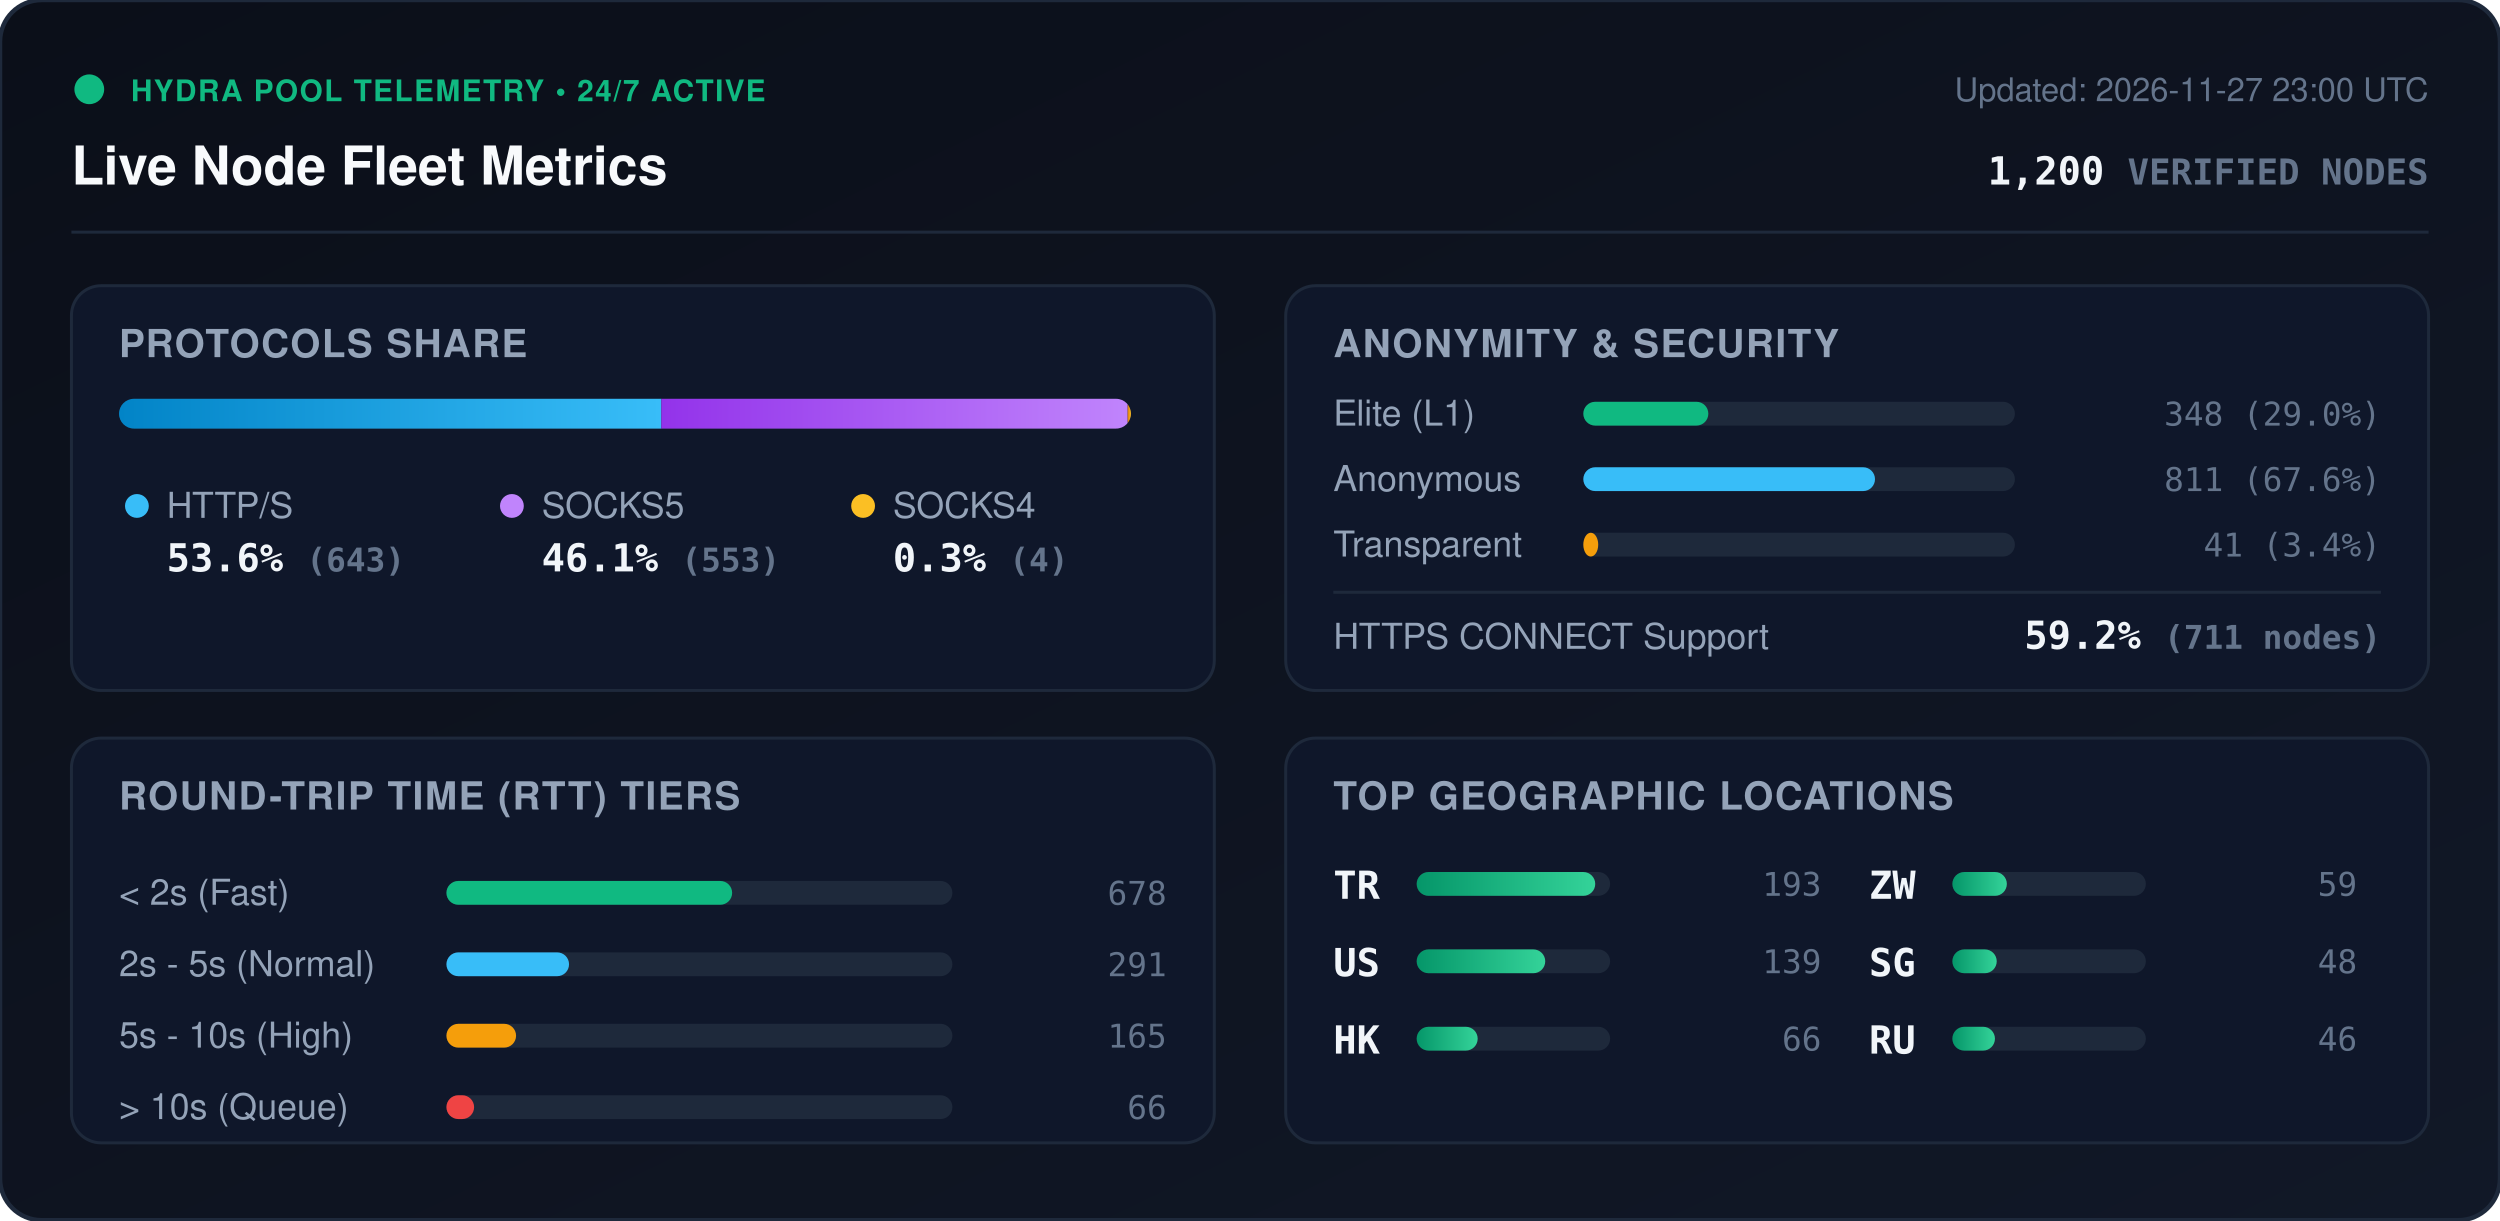
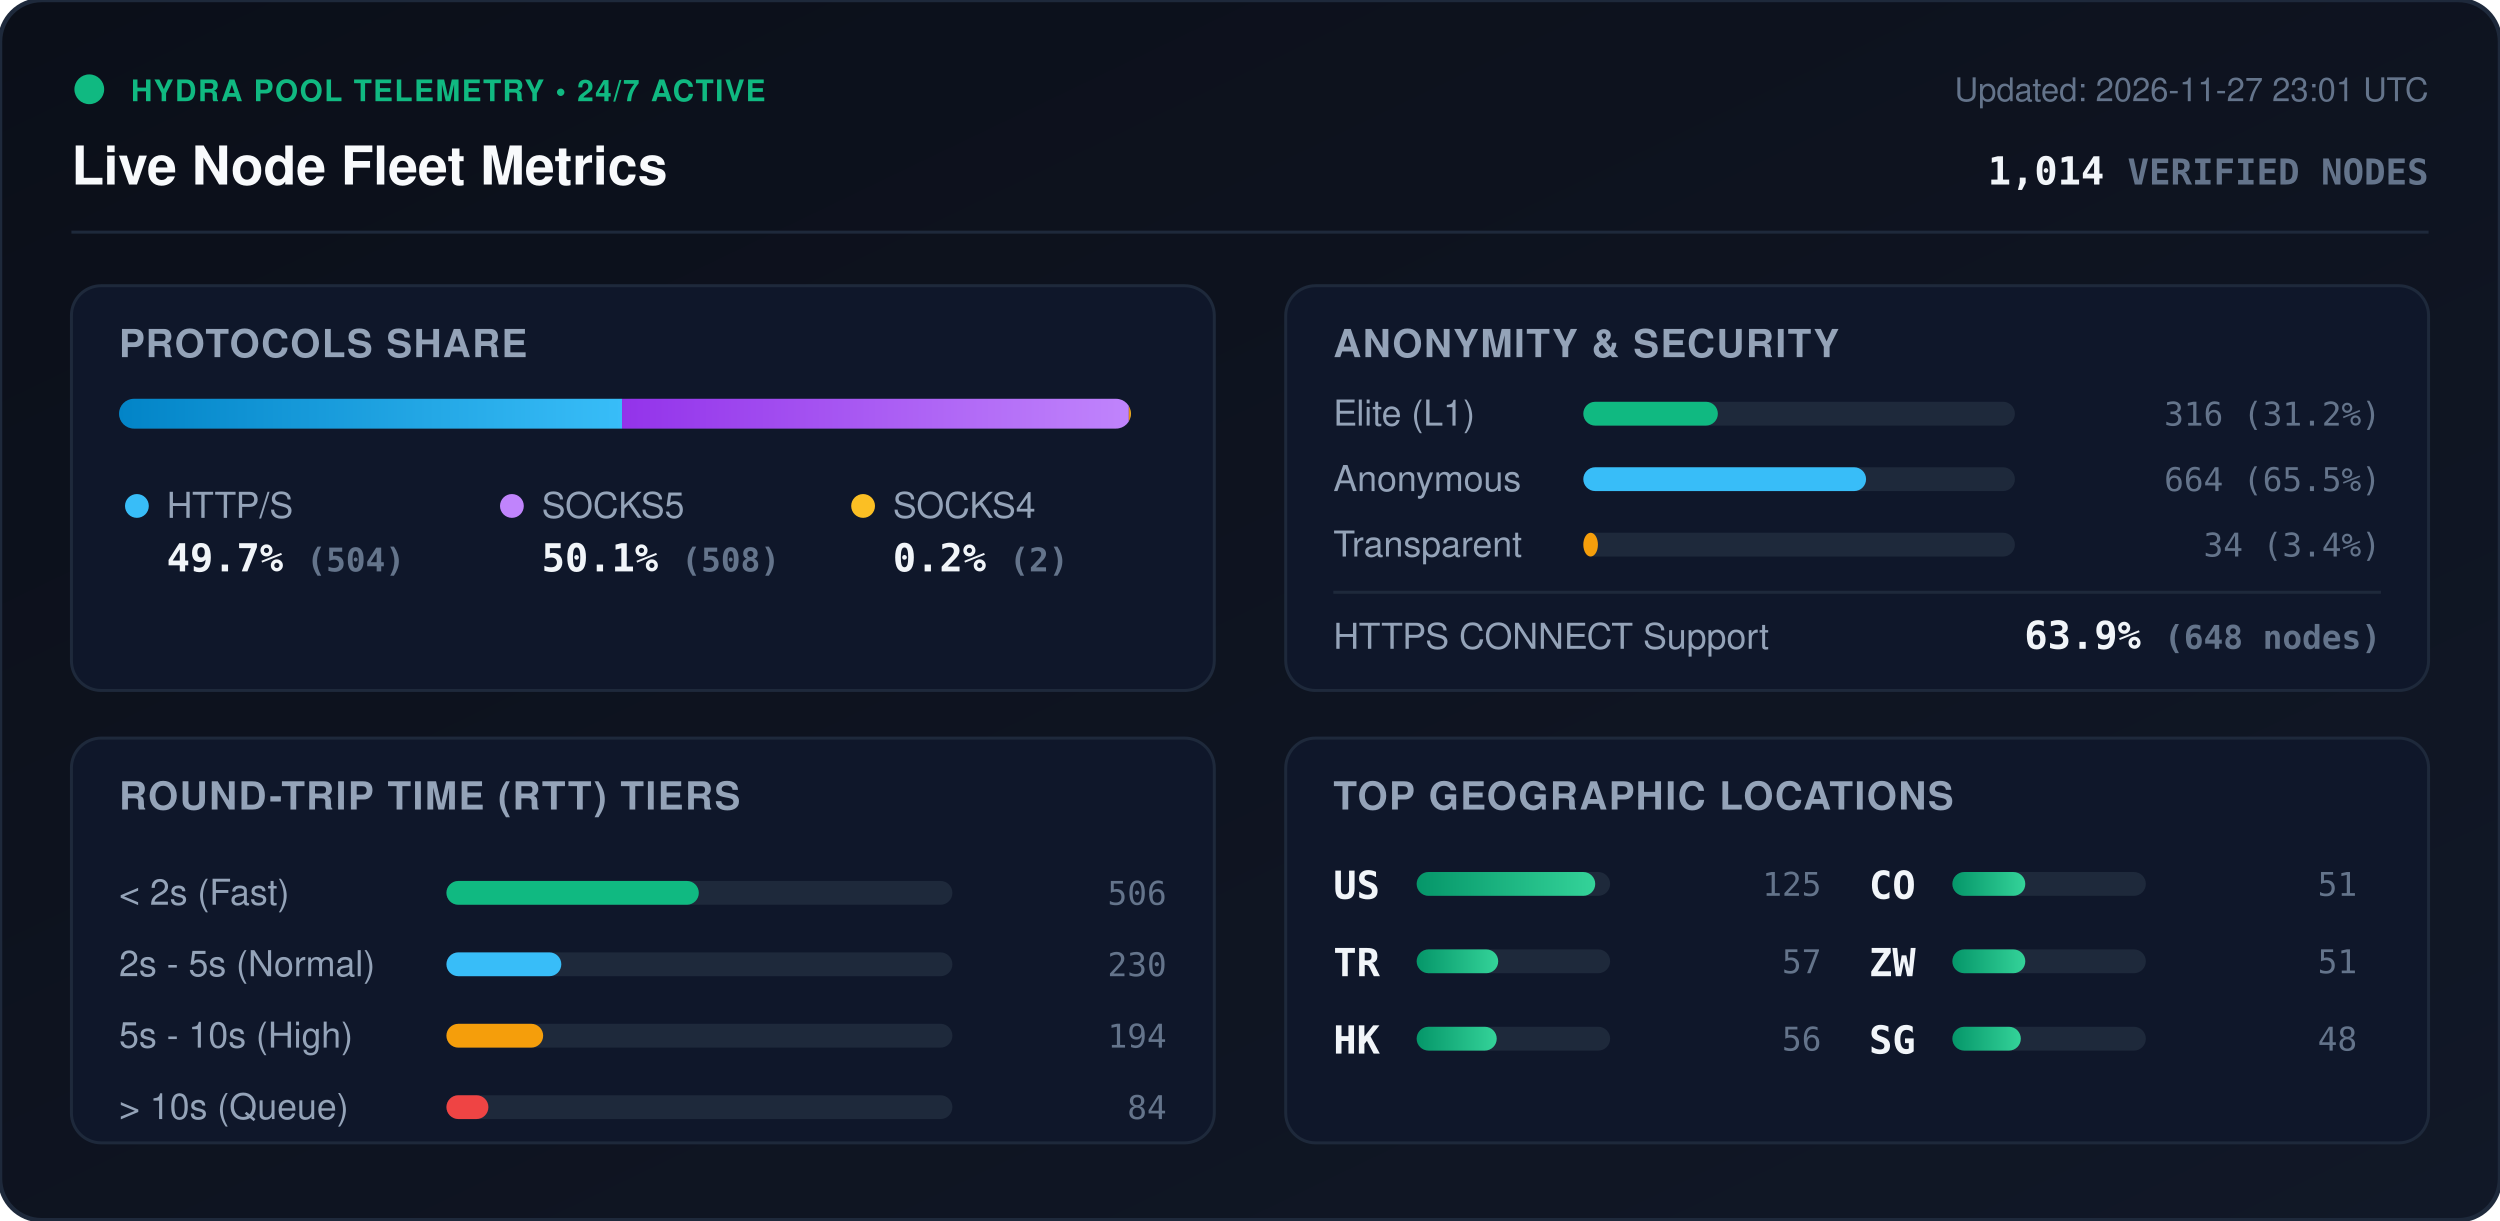
<svg xmlns="http://www.w3.org/2000/svg" viewBox="0 0 840 410" width="840" height="410" style="max-width: 100%; height: auto;">
  <defs>
    <linearGradient id="bg" x1="0%" y1="0%" x2="100%" y2="100%">
      <stop offset="0%" stop-color="#0b0f19" />
      <stop offset="100%" stop-color="#111827" />
    </linearGradient>
    <linearGradient id="bar-http" x1="0%" y1="0%" x2="100%" y2="0%">
      <stop offset="0%" stop-color="#0284c7" />
      <stop offset="100%" stop-color="#38bdf8" />
    </linearGradient>
    <linearGradient id="bar-socks5" x1="0%" y1="0%" x2="100%" y2="0%">
      <stop offset="0%" stop-color="#9333ea" />
      <stop offset="100%" stop-color="#c084fc" />
    </linearGradient>
    <linearGradient id="bar-socks4" x1="0%" y1="0%" x2="100%" y2="0%">
      <stop offset="0%" stop-color="#d97706" />
      <stop offset="100%" stop-color="#fbbf24" />
    </linearGradient>
    <linearGradient id="bar-green" x1="0%" y1="0%" x2="100%" y2="0%">
      <stop offset="0%" stop-color="#059669" />
      <stop offset="100%" stop-color="#34d399" />
    </linearGradient>
    <clipPath id="prog-track-clip">
      <rect width="340.0" height="10" rx="5" />
    </clipPath>
    <style>
      .title { font: 700 18px -apple-system, BlinkMacSystemFont, 'Segoe UI', Helvetica, Arial, sans-serif; fill: #f8fafc; }
      .sub { font: 500 11px -apple-system, BlinkMacSystemFont, 'Segoe UI', Helvetica, Arial, sans-serif; fill: #64748b; }
      .section-hdr { font: 600 13px -apple-system, BlinkMacSystemFont, 'Segoe UI', Helvetica, Arial, sans-serif; fill: #94a3b8; letter-spacing: 0.5px; }
      .metric-val { font: 700 13px -apple-system, BlinkMacSystemFont, 'Segoe UI', Helvetica, Arial, sans-serif; fill: #f1f5f9; }
      .metric-lbl { font: 500 12px -apple-system, BlinkMacSystemFont, 'Segoe UI', Helvetica, Arial, sans-serif; fill: #94a3b8; }
      .badge-txt { font: 700 10px -apple-system, BlinkMacSystemFont, 'Segoe UI', Helvetica, Arial, sans-serif; fill: #10b981; letter-spacing: 0.5px; }
      .mono { font-family: ui-monospace, SFMono-Regular, Menlo, Monaco, Consolas, monospace; }
      .pulse { animation: beacon 2s infinite ease-in-out; }
      @keyframes beacon { 0%, 100% { opacity: 1; } 50% { opacity: 0.35; } }
    </style>
  </defs>
  <rect width="840" height="410" rx="14" fill="url(#bg)" stroke="#1e293b" stroke-width="1.5" />
  <g transform="translate(24, 24)">
    <circle cx="6" cy="6" r="5" fill="#10b981" class="pulse" />
    <text x="20" y="10" class="badge-txt">HYDRA POOL TELEMETRY • 24/7 ACTIVE</text>
    <text x="0" y="38" class="title">Live Node Fleet Metrics</text>
-     <text x="792" y="10" text-anchor="end" class="sub">Updated: 2026-11-27 23:00 UTC</text>
-     <text x="792" y="38" text-anchor="end" class="metric-val mono" fill="#38bdf8">1,200 <tspan font-size="12" fill="#64748b">VERIFIED NODES</tspan>
+     <text x="792" y="10" text-anchor="end" class="sub">Updated: 2026-11-27 23:01 UTC</text>
+     <text x="792" y="38" text-anchor="end" class="metric-val mono" fill="#38bdf8">1,014 <tspan font-size="12" fill="#64748b">VERIFIED NODES</tspan>
    </text>
  </g>
  <line x1="24" y1="78" x2="816" y2="78" stroke="#1e293b" stroke-width="1" />
  <g transform="translate(24, 96)">
    <rect width="384" height="136" rx="10" fill="#0f172a" stroke="#1e293b" />
    <text x="16" y="24" class="section-hdr">PROTOCOLS SHARE</text>
    <g transform="translate(16, 38)">
      <rect width="340.0" height="10" rx="5" fill="#1e293b" />
      <g clip-path="url(#prog-track-clip)">
-         <rect x="0" width="182.2" height="10" fill="url(#bar-http)" />
-         <rect x="182.2" width="156.7" height="10" fill="url(#bar-socks5)" />
-         <rect x="338.9" width="1.1" height="10" fill="url(#bar-socks4)" />
+         <rect x="0" width="169.0" height="10" fill="url(#bar-http)" />
+         <rect x="169.0" width="170.3" height="10" fill="url(#bar-socks5)" />
+         <rect x="339.3" width="0.7" height="10" fill="url(#bar-socks4)" />
      </g>
    </g>
    <g transform="translate(16, 68)">
      <circle cx="6" cy="6" r="4" fill="#38bdf8" />
      <text x="16" y="10" class="metric-lbl">HTTP/S</text>
-       <text x="16" y="28" class="metric-val mono">53.6% <tspan font-size="11" fill="#64748b">(643)</tspan>
+       <text x="16" y="28" class="metric-val mono">49.7% <tspan font-size="11" fill="#64748b">(504)</tspan>
      </text>
      <circle cx="132" cy="6" r="4" fill="#c084fc" />
      <text x="142" y="10" class="metric-lbl">SOCKS5</text>
-       <text x="142" y="28" class="metric-val mono">46.1% <tspan font-size="11" fill="#64748b">(553)</tspan>
+       <text x="142" y="28" class="metric-val mono">50.1% <tspan font-size="11" fill="#64748b">(508)</tspan>
      </text>
      <circle cx="250" cy="6" r="4" fill="#fbbf24" />
      <text x="260" y="10" class="metric-lbl">SOCKS4</text>
-       <text x="260" y="28" class="metric-val mono">0.3% <tspan font-size="11" fill="#64748b">(4)</tspan>
+       <text x="260" y="28" class="metric-val mono">0.2% <tspan font-size="11" fill="#64748b">(2)</tspan>
      </text>
    </g>
  </g>
  <g transform="translate(432, 96)">
    <rect width="384" height="136" rx="10" fill="#0f172a" stroke="#1e293b" />
    <text x="16" y="24" class="section-hdr">ANONYMITY &amp; SECURITY</text>
    <text x="16" y="47" class="metric-lbl">Elite (L1)</text>
    <rect x="100" y="39" width="145.0" height="8" rx="4" fill="#1e293b" />
-     <rect x="100" y="39" width="42.0" height="8" rx="4" fill="#10b981" />
-     <text x="368" y="47" text-anchor="end" class="mono sub" fill="#e2e8f0">348 (29.0%)</text>
+     <rect x="100" y="39" width="45.2" height="8" rx="4" fill="#10b981" />
+     <text x="368" y="47" text-anchor="end" class="mono sub" fill="#e2e8f0">316 (31.2%)</text>
    <text x="16" y="69" class="metric-lbl">Anonymous</text>
    <rect x="100" y="61" width="145.0" height="8" rx="4" fill="#1e293b" />
-     <rect x="100" y="61" width="98.0" height="8" rx="4" fill="#38bdf8" />
-     <text x="368" y="69" text-anchor="end" class="mono sub" fill="#e2e8f0">811 (67.6%)</text>
+     <rect x="100" y="61" width="95.0" height="8" rx="4" fill="#38bdf8" />
+     <text x="368" y="69" text-anchor="end" class="mono sub" fill="#e2e8f0">664 (65.5%)</text>
    <text x="16" y="91" class="metric-lbl">Transparent</text>
    <rect x="100" y="83" width="145.0" height="8" rx="4" fill="#1e293b" />
-     <rect x="100" y="83" width="5.0" height="8" rx="4" fill="#f59e0b" />
-     <text x="368" y="91" text-anchor="end" class="mono sub" fill="#e2e8f0">41 (3.4%)</text>
+     <rect x="100" y="83" width="4.9" height="8" rx="4" fill="#f59e0b" />
+     <text x="368" y="91" text-anchor="end" class="mono sub" fill="#e2e8f0">34 (3.4%)</text>
    <line x1="16" y1="103" x2="368" y2="103" stroke="#1e293b" stroke-width="1" />
    <text x="16" y="122" class="metric-lbl">HTTPS CONNECT Support</text>
-     <text x="368" y="122" text-anchor="end" class="metric-val mono" fill="#34d399">59.2% <tspan font-size="11" fill="#64748b">(711 nodes)</tspan>
+     <text x="368" y="122" text-anchor="end" class="metric-val mono" fill="#34d399">63.9% <tspan font-size="11" fill="#64748b">(648 nodes)</tspan>
    </text>
  </g>
  <g transform="translate(24, 248)">
    <rect width="384" height="136" rx="10" fill="#0f172a" stroke="#1e293b" />
    <text x="16" y="24" class="section-hdr">ROUND-TRIP TIME (RTT) TIERS</text>
    <g transform="translate(16, 42)">
      <text x="0" y="14" class="metric-lbl">&lt; 2s (Fast)</text>
      <rect x="110" y="6" width="170" height="8" rx="4" fill="#1e293b" />
-       <rect x="110" y="6" width="96.0" height="8" rx="4" fill="#10b981" />
-       <text x="352" y="14" text-anchor="end" class="mono sub">678</text>
+       <rect x="110" y="6" width="84.8" height="8" rx="4" fill="#10b981" />
+       <text x="352" y="14" text-anchor="end" class="mono sub">506</text>
      <text x="0" y="38" class="metric-lbl">2s - 5s (Normal)</text>
      <rect x="110" y="30" width="170" height="8" rx="4" fill="#1e293b" />
-       <rect x="110" y="30" width="41.2" height="8" rx="4" fill="#38bdf8" />
-       <text x="352" y="38" text-anchor="end" class="mono sub">291</text>
+       <rect x="110" y="30" width="38.6" height="8" rx="4" fill="#38bdf8" />
+       <text x="352" y="38" text-anchor="end" class="mono sub">230</text>
      <text x="0" y="62" class="metric-lbl">5s - 10s (High)</text>
      <rect x="110" y="54" width="170" height="8" rx="4" fill="#1e293b" />
-       <rect x="110" y="54" width="23.4" height="8" rx="4" fill="#f59e0b" />
-       <text x="352" y="62" text-anchor="end" class="mono sub">165</text>
+       <rect x="110" y="54" width="32.5" height="8" rx="4" fill="#f59e0b" />
+       <text x="352" y="62" text-anchor="end" class="mono sub">194</text>
      <text x="0" y="86" class="metric-lbl">&gt; 10s (Queue)</text>
      <rect x="110" y="78" width="170" height="8" rx="4" fill="#1e293b" />
-       <rect x="110" y="78" width="9.3" height="8" rx="4" fill="#ef4444" />
-       <text x="352" y="86" text-anchor="end" class="mono sub">66</text>
+       <rect x="110" y="78" width="14.1" height="8" rx="4" fill="#ef4444" />
+       <text x="352" y="86" text-anchor="end" class="mono sub">84</text>
    </g>
  </g>
  <g transform="translate(432, 248)">
    <rect width="384" height="136" rx="10" fill="#0f172a" stroke="#1e293b" />
    <text x="16" y="24" class="section-hdr">TOP GEOGRAPHIC LOCATIONS</text>
    <g transform="translate(16, 42)">
      <g transform="translate(0, 0)">
+         <text x="0" y="12" class="mono metric-val" font-size="12">US</text>
+         <rect x="28" y="3" width="65" height="8" rx="4" fill="#1e293b" />
+         <rect x="28" y="3" width="60.0" height="8" rx="4" fill="url(#bar-green)" />
+         <text x="164" y="11" text-anchor="end" class="mono sub">125</text>
+       </g>
+       <g transform="translate(0, 26)">
        <text x="0" y="12" class="mono metric-val" font-size="12">TR</text>
        <rect x="28" y="3" width="65" height="8" rx="4" fill="#1e293b" />
-         <rect x="28" y="3" width="60.0" height="8" rx="4" fill="url(#bar-green)" />
-         <text x="164" y="11" text-anchor="end" class="mono sub">193</text>
-       </g>
-       <g transform="translate(0, 26)">
-         <text x="0" y="12" class="mono metric-val" font-size="12">US</text>
-         <rect x="28" y="3" width="65" height="8" rx="4" fill="#1e293b" />
-         <rect x="28" y="3" width="43.2" height="8" rx="4" fill="url(#bar-green)" />
-         <text x="164" y="11" text-anchor="end" class="mono sub">139</text>
+         <rect x="28" y="3" width="27.4" height="8" rx="4" fill="url(#bar-green)" />
+         <text x="164" y="11" text-anchor="end" class="mono sub">57</text>
      </g>
      <g transform="translate(0, 52)">
        <text x="0" y="12" class="mono metric-val" font-size="12">HK</text>
        <rect x="28" y="3" width="65" height="8" rx="4" fill="#1e293b" />
-         <rect x="28" y="3" width="20.5" height="8" rx="4" fill="url(#bar-green)" />
-         <text x="164" y="11" text-anchor="end" class="mono sub">66</text>
+         <rect x="28" y="3" width="26.9" height="8" rx="4" fill="url(#bar-green)" />
+         <text x="164" y="11" text-anchor="end" class="mono sub">56</text>
      </g>
      <g transform="translate(180, 0)">
+         <text x="0" y="12" class="mono metric-val" font-size="12">CO</text>
+         <rect x="28" y="3" width="65" height="8" rx="4" fill="#1e293b" />
+         <rect x="28" y="3" width="24.5" height="8" rx="4" fill="url(#bar-green)" />
+         <text x="164" y="11" text-anchor="end" class="mono sub">51</text>
+       </g>
+       <g transform="translate(180, 26)">
        <text x="0" y="12" class="mono metric-val" font-size="12">ZW</text>
        <rect x="28" y="3" width="65" height="8" rx="4" fill="#1e293b" />
-         <rect x="28" y="3" width="18.3" height="8" rx="4" fill="url(#bar-green)" />
-         <text x="164" y="11" text-anchor="end" class="mono sub">59</text>
+         <rect x="28" y="3" width="24.5" height="8" rx="4" fill="url(#bar-green)" />
+         <text x="164" y="11" text-anchor="end" class="mono sub">51</text>
      </g>
-       <g transform="translate(180, 26)">
+       <g transform="translate(180, 52)">
        <text x="0" y="12" class="mono metric-val" font-size="12">SG</text>
        <rect x="28" y="3" width="65" height="8" rx="4" fill="#1e293b" />
-         <rect x="28" y="3" width="14.9" height="8" rx="4" fill="url(#bar-green)" />
+         <rect x="28" y="3" width="23.0" height="8" rx="4" fill="url(#bar-green)" />
        <text x="164" y="11" text-anchor="end" class="mono sub">48</text>
-       </g>
-       <g transform="translate(180, 52)">
-         <text x="0" y="12" class="mono metric-val" font-size="12">RU</text>
-         <rect x="28" y="3" width="65" height="8" rx="4" fill="#1e293b" />
-         <rect x="28" y="3" width="14.3" height="8" rx="4" fill="url(#bar-green)" />
-         <text x="164" y="11" text-anchor="end" class="mono sub">46</text>
      </g>
    </g>
  </g>
</svg>
